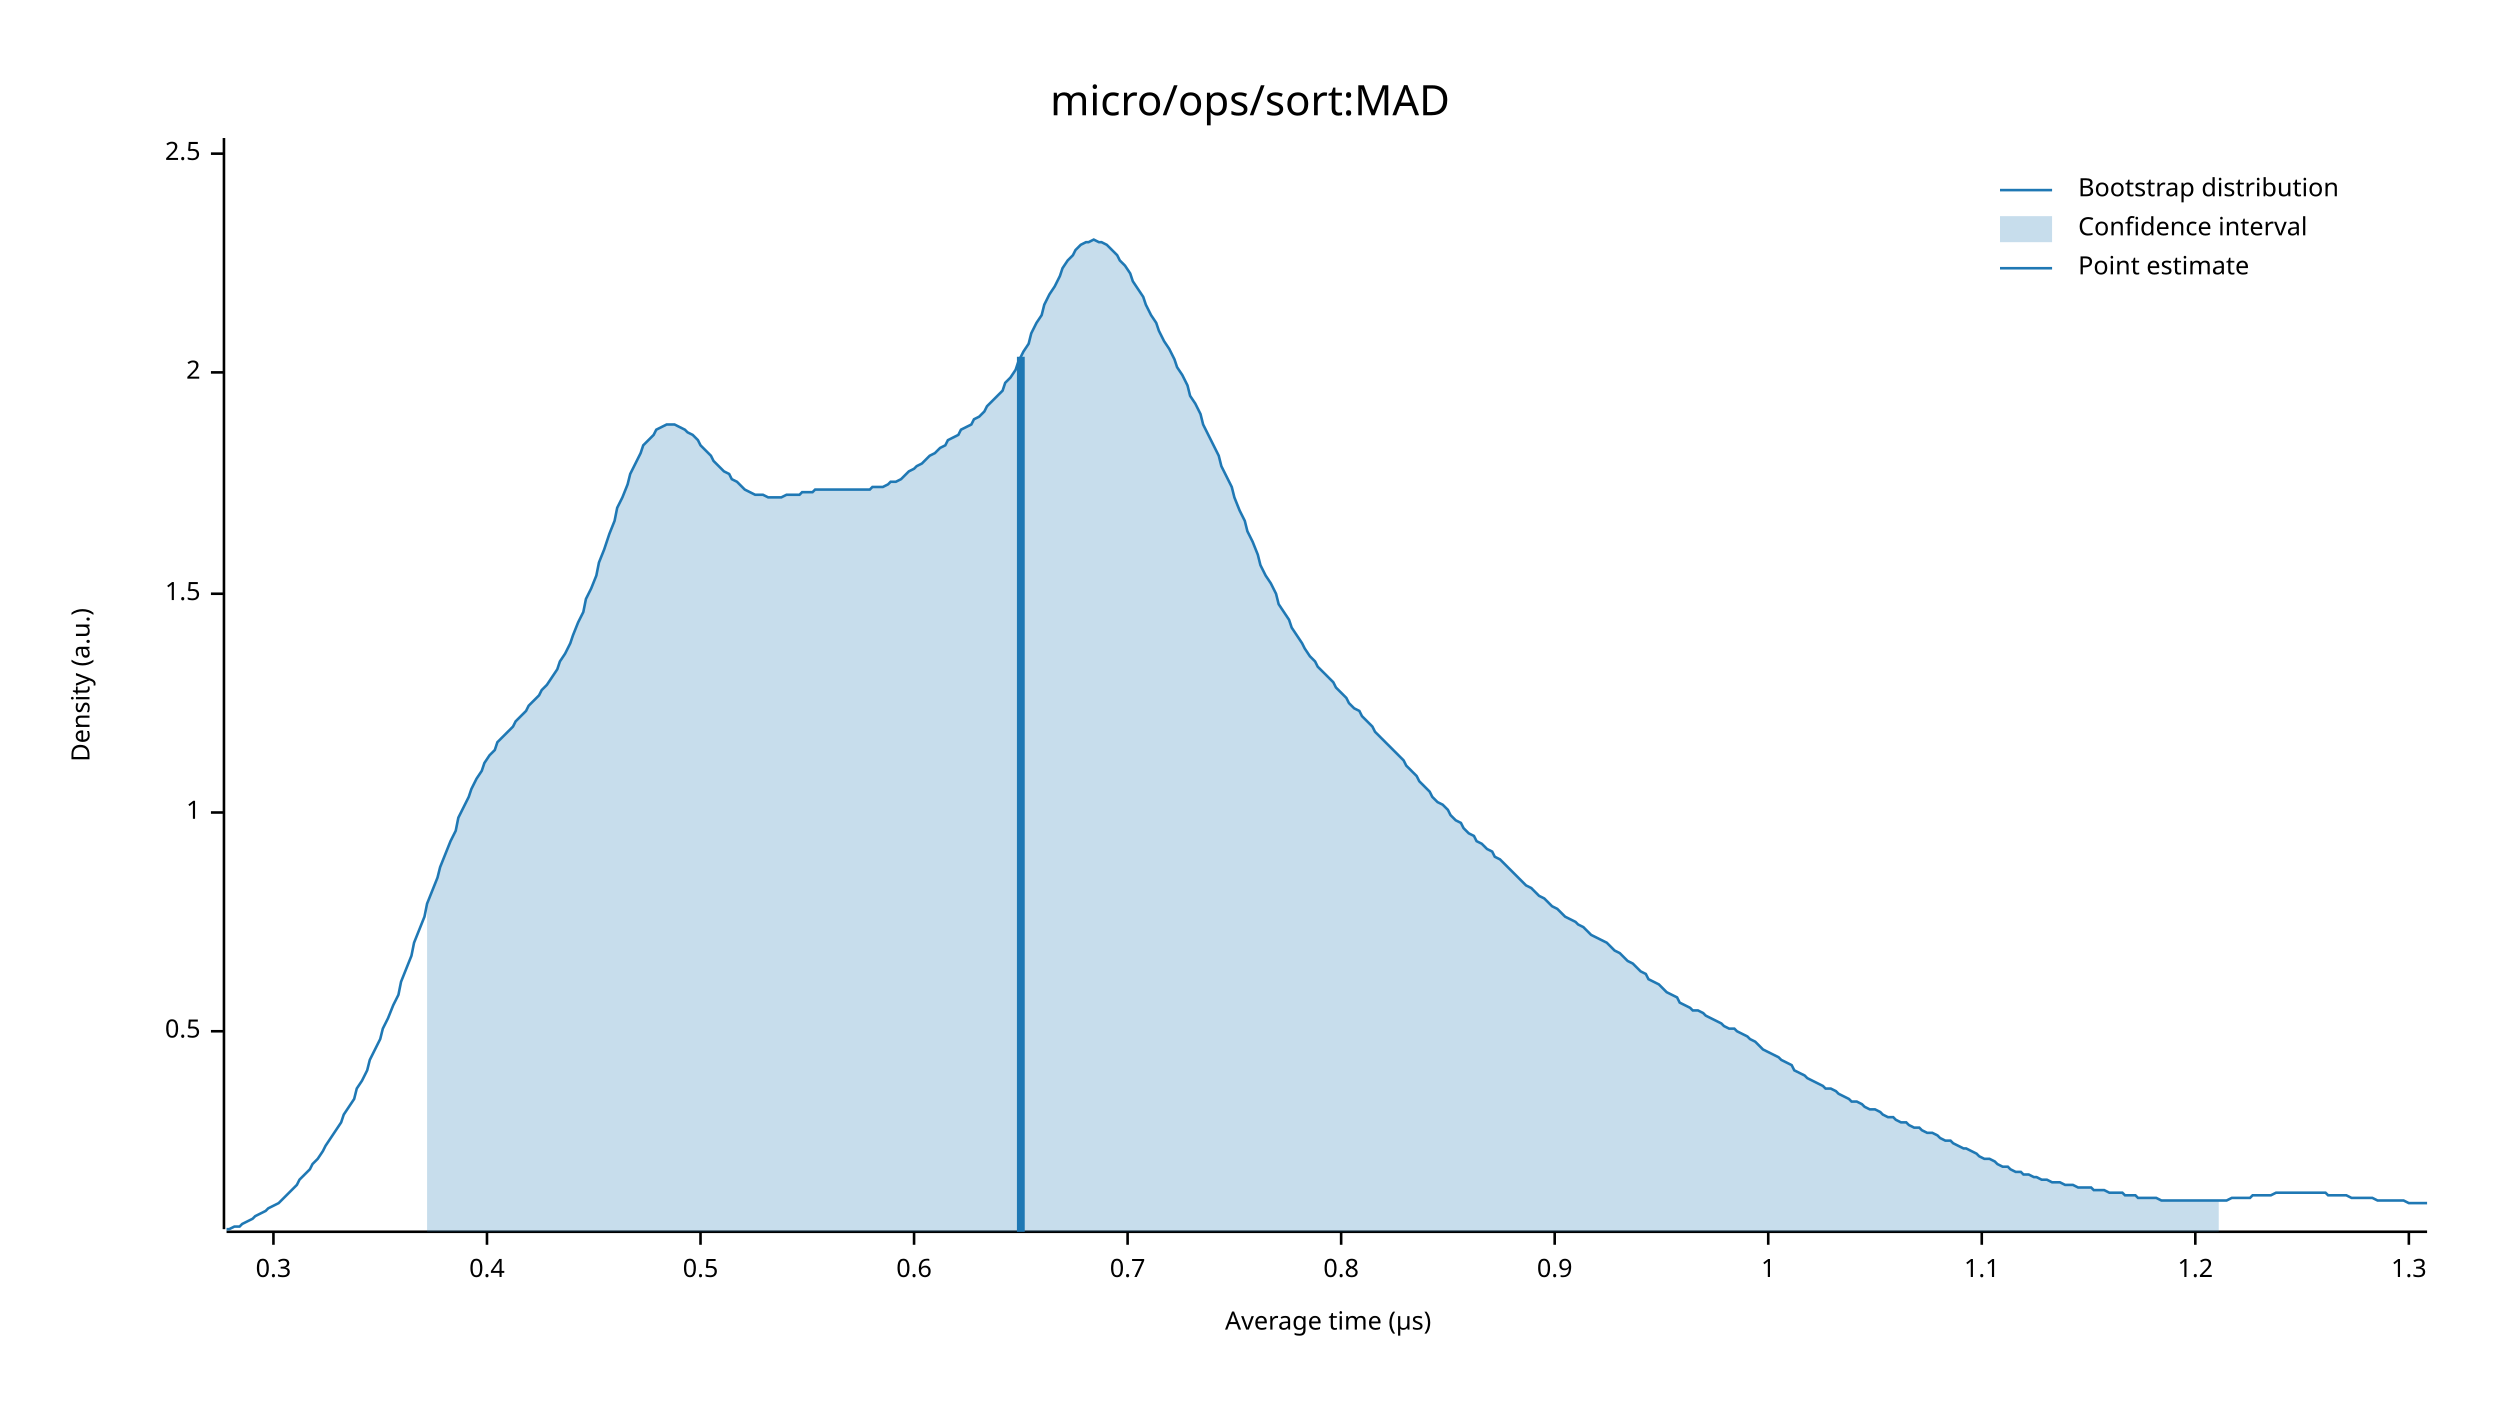
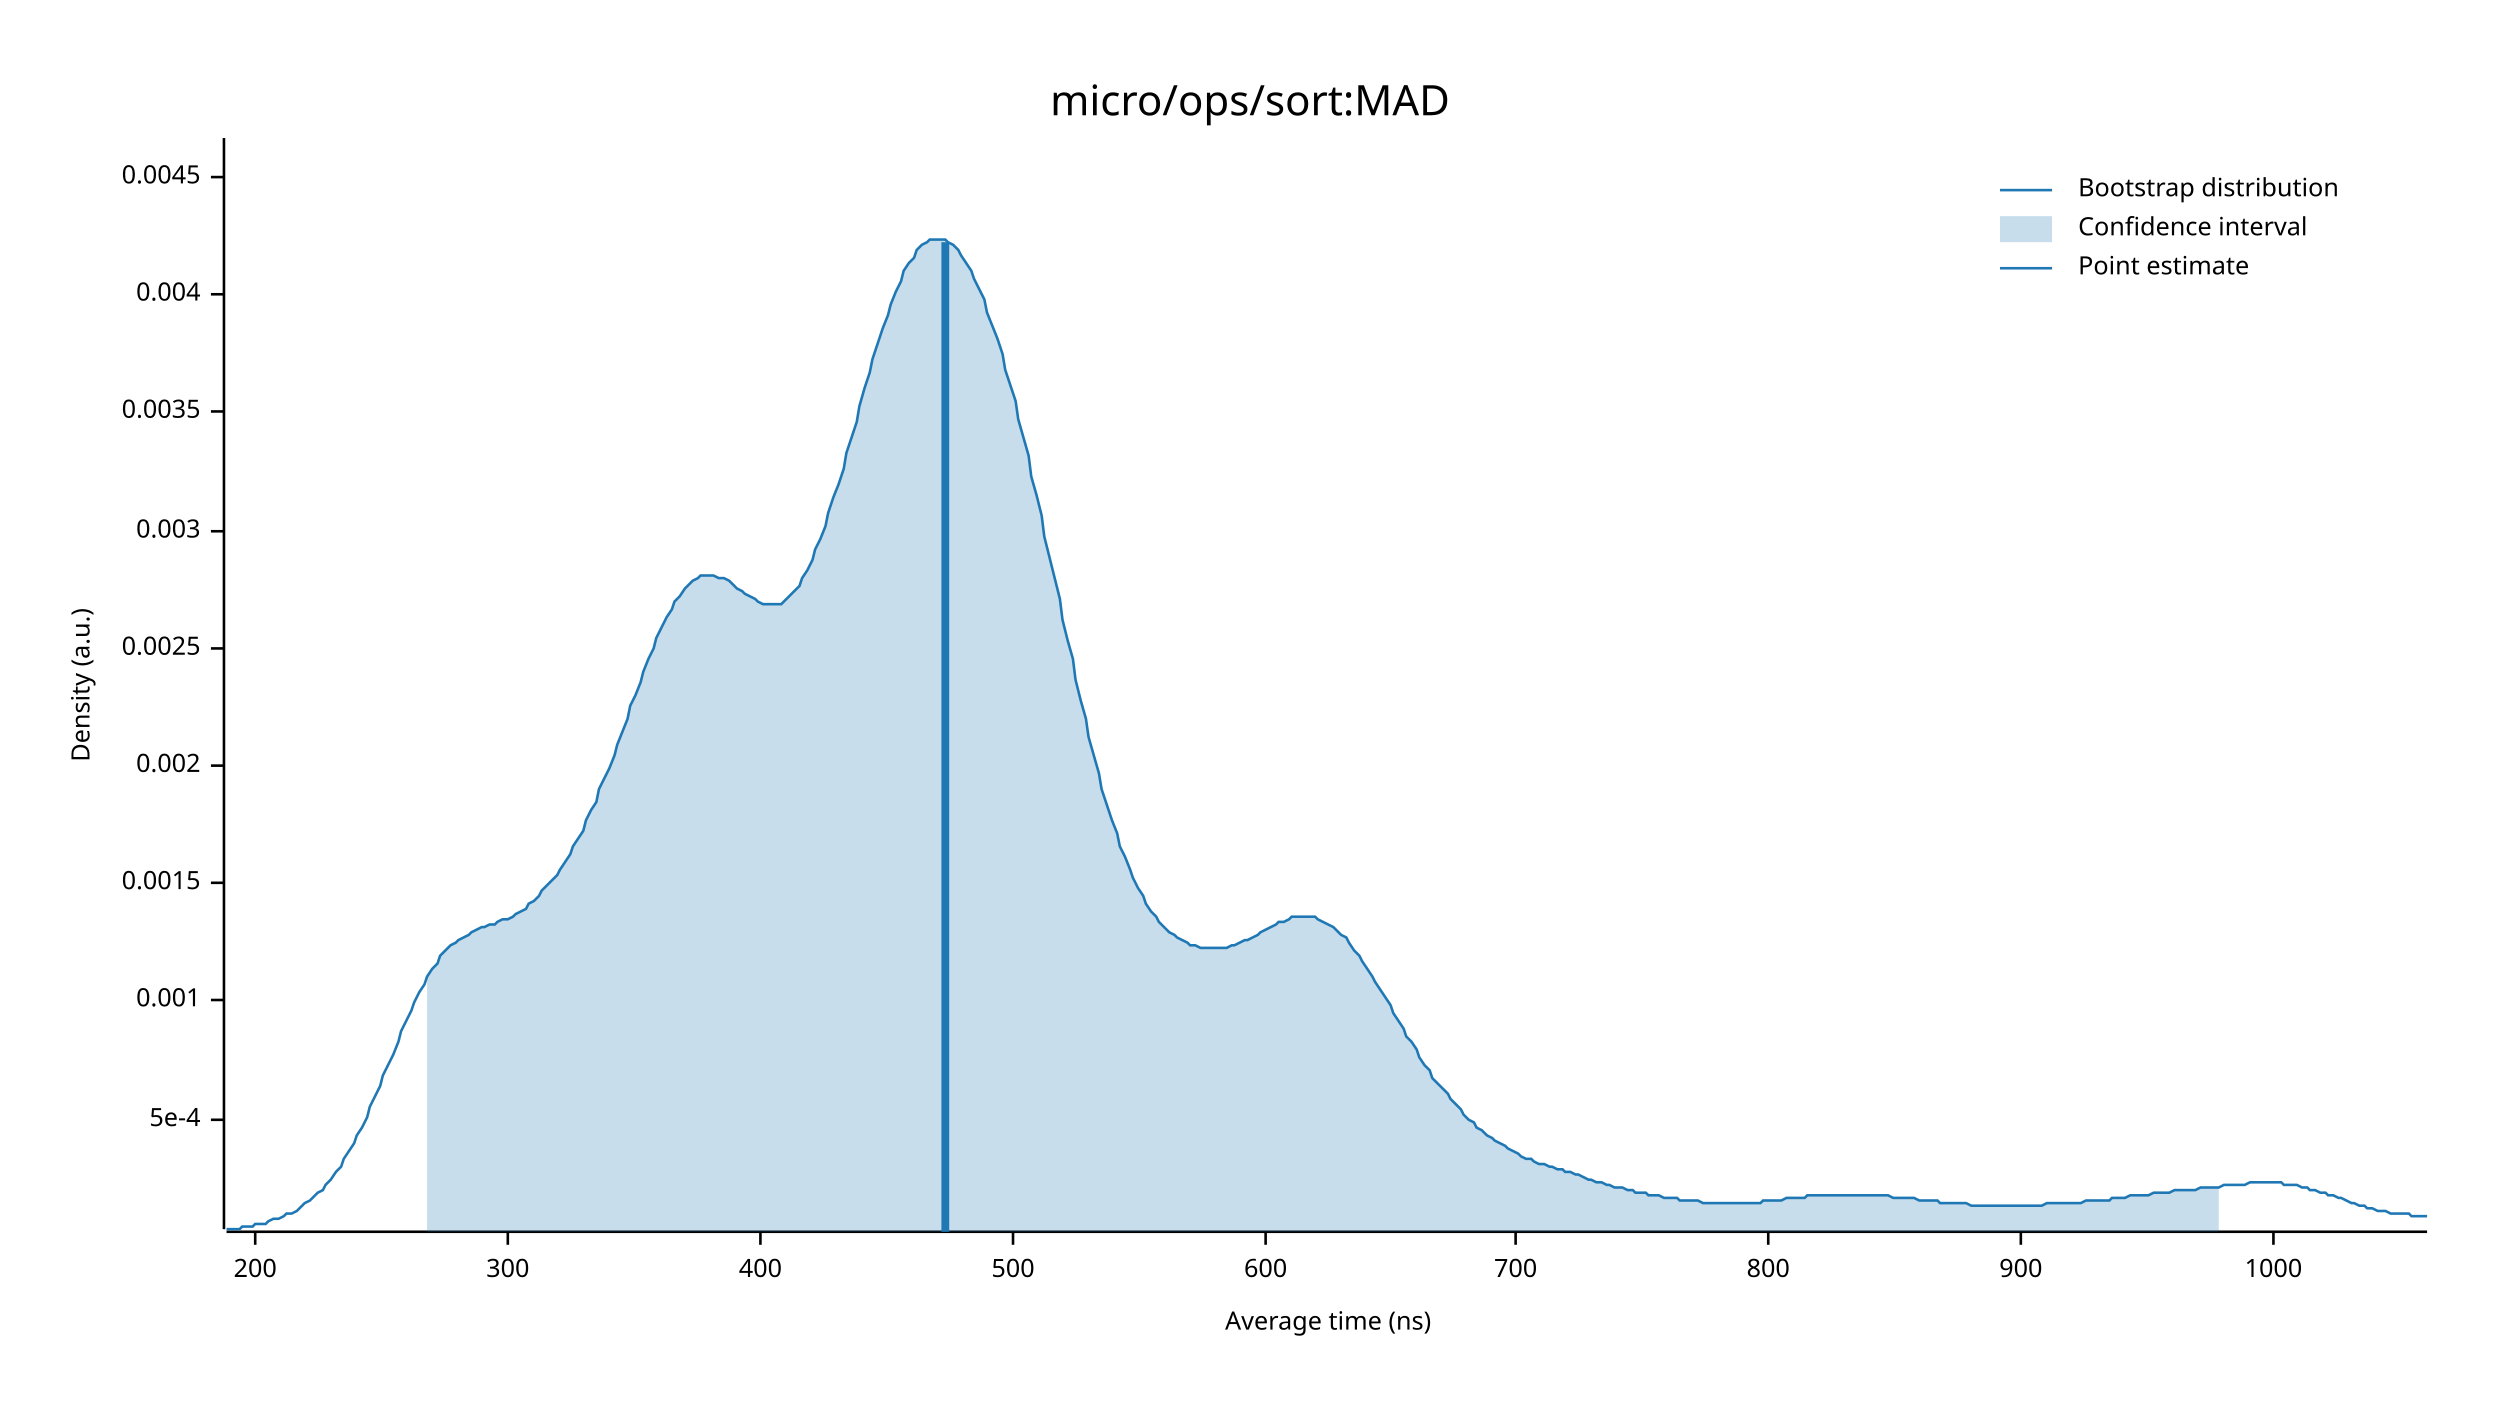
<svg xmlns="http://www.w3.org/2000/svg" width="960" height="540" viewBox="0 0 960 540">
  <text x="480" y="32" dy="0.76em" text-anchor="middle" font-family="sans-serif" font-size="16.129" opacity="1" fill="#000000">
micro/ops/sort:MAD
</text>
  <text x="27" y="263" dy="0.76em" text-anchor="middle" font-family="sans-serif" font-size="9.677" opacity="1" fill="#000000" transform="rotate(270, 27, 263)">
Density (a.u.)
</text>
  <text x="510" y="513" dy="-0.5ex" text-anchor="middle" font-family="sans-serif" font-size="9.677" opacity="1" fill="#000000">
- Average time (µs)
+ Average time (ns)
</text>
  <polyline fill="none" opacity="1" stroke="#000000" stroke-width="1" points="86,53 86,472 " />
-   <text x="77" y="396" dy="0.5ex" text-anchor="end" font-family="sans-serif" font-size="9.677" opacity="1" fill="#000000">
- 0.5
+   <text x="77" y="430" dy="0.5ex" text-anchor="end" font-family="sans-serif" font-size="9.677" opacity="1" fill="#000000">
+ 5e-4
</text>
-   <polyline fill="none" opacity="1" stroke="#000000" stroke-width="1" points="81,396 86,396 " />
-   <text x="77" y="312" dy="0.5ex" text-anchor="end" font-family="sans-serif" font-size="9.677" opacity="1" fill="#000000">
- 1
+   <polyline fill="none" opacity="1" stroke="#000000" stroke-width="1" points="81,430 86,430 " />
+   <text x="77" y="384" dy="0.5ex" text-anchor="end" font-family="sans-serif" font-size="9.677" opacity="1" fill="#000000">
+ 0.001
</text>
-   <polyline fill="none" opacity="1" stroke="#000000" stroke-width="1" points="81,312 86,312 " />
-   <text x="77" y="228" dy="0.5ex" text-anchor="end" font-family="sans-serif" font-size="9.677" opacity="1" fill="#000000">
- 1.5
+   <polyline fill="none" opacity="1" stroke="#000000" stroke-width="1" points="81,384 86,384 " />
+   <text x="77" y="339" dy="0.5ex" text-anchor="end" font-family="sans-serif" font-size="9.677" opacity="1" fill="#000000">
+ 0.0015
</text>
-   <polyline fill="none" opacity="1" stroke="#000000" stroke-width="1" points="81,228 86,228 " />
-   <text x="77" y="143" dy="0.5ex" text-anchor="end" font-family="sans-serif" font-size="9.677" opacity="1" fill="#000000">
- 2
+   <polyline fill="none" opacity="1" stroke="#000000" stroke-width="1" points="81,339 86,339 " />
+   <text x="77" y="294" dy="0.5ex" text-anchor="end" font-family="sans-serif" font-size="9.677" opacity="1" fill="#000000">
+ 0.002
</text>
-   <polyline fill="none" opacity="1" stroke="#000000" stroke-width="1" points="81,143 86,143 " />
-   <text x="77" y="59" dy="0.5ex" text-anchor="end" font-family="sans-serif" font-size="9.677" opacity="1" fill="#000000">
- 2.5
+   <polyline fill="none" opacity="1" stroke="#000000" stroke-width="1" points="81,294 86,294 " />
+   <text x="77" y="249" dy="0.5ex" text-anchor="end" font-family="sans-serif" font-size="9.677" opacity="1" fill="#000000">
+ 0.0025
</text>
-   <polyline fill="none" opacity="1" stroke="#000000" stroke-width="1" points="81,59 86,59 " />
+   <polyline fill="none" opacity="1" stroke="#000000" stroke-width="1" points="81,249 86,249 " />
+   <text x="77" y="204" dy="0.5ex" text-anchor="end" font-family="sans-serif" font-size="9.677" opacity="1" fill="#000000">
+ 0.003
+ </text>
+   <polyline fill="none" opacity="1" stroke="#000000" stroke-width="1" points="81,204 86,204 " />
+   <text x="77" y="158" dy="0.5ex" text-anchor="end" font-family="sans-serif" font-size="9.677" opacity="1" fill="#000000">
+ 0.0035
+ </text>
+   <polyline fill="none" opacity="1" stroke="#000000" stroke-width="1" points="81,158 86,158 " />
+   <text x="77" y="113" dy="0.5ex" text-anchor="end" font-family="sans-serif" font-size="9.677" opacity="1" fill="#000000">
+ 0.004
+ </text>
+   <polyline fill="none" opacity="1" stroke="#000000" stroke-width="1" points="81,113 86,113 " />
+   <text x="77" y="68" dy="0.5ex" text-anchor="end" font-family="sans-serif" font-size="9.677" opacity="1" fill="#000000">
+ 0.0045
+ </text>
+   <polyline fill="none" opacity="1" stroke="#000000" stroke-width="1" points="81,68 86,68 " />
  <polyline fill="none" opacity="1" stroke="#000000" stroke-width="1" points="87,473 932,473 " />
-   <text x="105" y="483" dy="0.76em" text-anchor="middle" font-family="sans-serif" font-size="9.677" opacity="1" fill="#000000">
- 0.3
+   <text x="98" y="483" dy="0.76em" text-anchor="middle" font-family="sans-serif" font-size="9.677" opacity="1" fill="#000000">
+ 200
</text>
-   <polyline fill="none" opacity="1" stroke="#000000" stroke-width="1" points="105,473 105,478 " />
-   <text x="187" y="483" dy="0.76em" text-anchor="middle" font-family="sans-serif" font-size="9.677" opacity="1" fill="#000000">
- 0.4
+   <polyline fill="none" opacity="1" stroke="#000000" stroke-width="1" points="98,473 98,478 " />
+   <text x="195" y="483" dy="0.76em" text-anchor="middle" font-family="sans-serif" font-size="9.677" opacity="1" fill="#000000">
+ 300
</text>
-   <polyline fill="none" opacity="1" stroke="#000000" stroke-width="1" points="187,473 187,478 " />
-   <text x="269" y="483" dy="0.76em" text-anchor="middle" font-family="sans-serif" font-size="9.677" opacity="1" fill="#000000">
- 0.5
+   <polyline fill="none" opacity="1" stroke="#000000" stroke-width="1" points="195,473 195,478 " />
+   <text x="292" y="483" dy="0.76em" text-anchor="middle" font-family="sans-serif" font-size="9.677" opacity="1" fill="#000000">
+ 400
</text>
-   <polyline fill="none" opacity="1" stroke="#000000" stroke-width="1" points="269,473 269,478 " />
-   <text x="351" y="483" dy="0.76em" text-anchor="middle" font-family="sans-serif" font-size="9.677" opacity="1" fill="#000000">
- 0.6
+   <polyline fill="none" opacity="1" stroke="#000000" stroke-width="1" points="292,473 292,478 " />
+   <text x="389" y="483" dy="0.76em" text-anchor="middle" font-family="sans-serif" font-size="9.677" opacity="1" fill="#000000">
+ 500
</text>
-   <polyline fill="none" opacity="1" stroke="#000000" stroke-width="1" points="351,473 351,478 " />
-   <text x="433" y="483" dy="0.76em" text-anchor="middle" font-family="sans-serif" font-size="9.677" opacity="1" fill="#000000">
- 0.7
+   <polyline fill="none" opacity="1" stroke="#000000" stroke-width="1" points="389,473 389,478 " />
+   <text x="486" y="483" dy="0.76em" text-anchor="middle" font-family="sans-serif" font-size="9.677" opacity="1" fill="#000000">
+ 600
</text>
-   <polyline fill="none" opacity="1" stroke="#000000" stroke-width="1" points="433,473 433,478 " />
-   <text x="515" y="483" dy="0.76em" text-anchor="middle" font-family="sans-serif" font-size="9.677" opacity="1" fill="#000000">
- 0.8
+   <polyline fill="none" opacity="1" stroke="#000000" stroke-width="1" points="486,473 486,478 " />
+   <text x="582" y="483" dy="0.76em" text-anchor="middle" font-family="sans-serif" font-size="9.677" opacity="1" fill="#000000">
+ 700
</text>
-   <polyline fill="none" opacity="1" stroke="#000000" stroke-width="1" points="515,473 515,478 " />
-   <text x="597" y="483" dy="0.76em" text-anchor="middle" font-family="sans-serif" font-size="9.677" opacity="1" fill="#000000">
- 0.9
- </text>
-   <polyline fill="none" opacity="1" stroke="#000000" stroke-width="1" points="597,473 597,478 " />
+   <polyline fill="none" opacity="1" stroke="#000000" stroke-width="1" points="582,473 582,478 " />
  <text x="679" y="483" dy="0.76em" text-anchor="middle" font-family="sans-serif" font-size="9.677" opacity="1" fill="#000000">
- 1
+ 800
</text>
  <polyline fill="none" opacity="1" stroke="#000000" stroke-width="1" points="679,473 679,478 " />
-   <text x="761" y="483" dy="0.76em" text-anchor="middle" font-family="sans-serif" font-size="9.677" opacity="1" fill="#000000">
- 1.1
+   <text x="776" y="483" dy="0.76em" text-anchor="middle" font-family="sans-serif" font-size="9.677" opacity="1" fill="#000000">
+ 900
</text>
-   <polyline fill="none" opacity="1" stroke="#000000" stroke-width="1" points="761,473 761,478 " />
-   <text x="843" y="483" dy="0.76em" text-anchor="middle" font-family="sans-serif" font-size="9.677" opacity="1" fill="#000000">
- 1.2
+   <polyline fill="none" opacity="1" stroke="#000000" stroke-width="1" points="776,473 776,478 " />
+   <text x="873" y="483" dy="0.76em" text-anchor="middle" font-family="sans-serif" font-size="9.677" opacity="1" fill="#000000">
+ 1000
</text>
-   <polyline fill="none" opacity="1" stroke="#000000" stroke-width="1" points="843,473 843,478 " />
-   <text x="925" y="483" dy="0.76em" text-anchor="middle" font-family="sans-serif" font-size="9.677" opacity="1" fill="#000000">
- 1.3
- </text>
-   <polyline fill="none" opacity="1" stroke="#000000" stroke-width="1" points="925,473 925,478 " />
-   <polyline fill="none" opacity="1" stroke="#1F78B4" stroke-width="1" points="87,472 88,472 90,471 92,471 93,470 95,469 97,468 98,467 100,466 102,465 103,464 105,463 107,462 109,460 110,459 112,457 114,455 115,453 117,451 119,449 120,447 122,445 124,442 125,440 127,437 129,434 131,431 132,428 134,425 136,422 137,418 139,415 141,411 142,407 144,403 146,399 147,395 149,391 151,386 153,382 154,377 156,372 158,367 159,362 161,357 163,352 164,347 166,342 168,337 169,333 171,328 173,323 175,319 176,314 178,310 180,306 181,303 183,299 185,296 186,293 188,290 190,288 191,285 193,283 195,281 197,279 198,277 200,275 202,273 203,271 205,269 207,267 208,265 210,263 212,260 214,257 215,254 217,251 219,247 220,244 222,239 224,235 225,230 227,226 229,221 230,216 232,211 234,205 236,200 237,195 239,191 241,186 242,182 244,178 246,174 247,171 249,169 251,167 252,165 254,164 256,163 258,163 259,163 261,164 263,165 264,166 266,167 268,169 269,171 271,173 273,175 274,177 276,179 278,181 280,182 281,184 283,185 285,187 286,188 288,189 290,190 291,190 293,190 295,191 296,191 298,191 300,191 302,190 303,190 305,190 307,190 308,189 310,189 312,189 313,188 315,188 317,188 318,188 320,188 322,188 324,188 325,188 327,188 329,188 330,188 332,188 334,188 335,187 337,187 339,187 341,186 342,185 344,185 346,184 347,183 349,181 351,180 352,179 354,178 356,176 357,175 359,174 361,172 363,171 364,169 366,168 368,167 369,165 371,164 373,163 374,161 376,160 378,158 379,156 381,154 383,152 385,150 386,147 388,145 390,142 391,139 393,135 395,132 396,128 398,124 400,121 401,117 403,113 405,110 407,106 408,103 410,100 412,98 413,96 415,94 417,93 418,93 420,92 422,93 423,93 425,94 427,96 429,98 430,100 432,102 434,105 435,108 437,111 439,114 440,117 442,121 444,124 445,127 447,131 449,134 451,138 452,141 454,144 456,148 457,152 459,155 461,159 462,163 464,167 466,171 468,175 469,179 471,183 473,187 474,191 476,196 478,200 479,204 481,208 483,213 484,217 486,221 488,224 490,228 491,232 493,235 495,238 496,241 498,244 500,247 501,249 503,252 505,254 506,256 508,258 510,260 512,262 513,264 515,266 517,268 518,270 520,272 522,273 523,275 525,277 527,279 528,281 530,283 532,285 534,287 535,288 537,290 539,292 540,294 542,296 544,298 545,300 547,302 549,304 550,306 552,308 554,309 556,311 557,313 559,315 561,316 562,318 564,320 566,321 567,323 569,324 571,326 573,327 574,329 576,330 578,332 579,333 581,335 583,337 584,338 586,340 588,341 589,342 591,344 593,345 595,347 596,348 598,349 600,351 601,352 603,353 605,354 606,355 608,356 610,358 611,359 613,360 615,361 617,362 618,363 620,365 622,366 623,367 625,369 627,370 628,371 630,373 632,374 633,376 635,377 637,378 639,380 640,381 642,382 644,383 645,385 647,386 649,387 650,388 652,388 654,389 655,390 657,391 659,392 661,393 662,394 664,395 666,395 667,396 669,397 671,398 672,399 674,400 676,402 677,403 679,404 681,405 683,406 684,407 686,408 688,409 689,411 691,412 693,413 694,414 696,415 698,416 700,417 701,418 703,418 705,419 706,420 708,421 710,422 711,423 713,423 715,424 716,425 718,426 720,426 722,427 723,428 725,429 727,429 728,430 730,431 732,431 733,432 735,433 737,433 738,434 740,435 742,435 744,436 745,437 747,438 749,438 750,439 752,440 754,441 755,441 757,442 759,443 760,444 762,445 764,445 766,446 767,447 769,448 771,448 772,449 774,450 776,450 777,451 779,451 781,452 782,452 784,453 786,453 788,454 789,454 791,454 793,455 794,455 796,455 798,456 799,456 801,456 803,456 804,457 806,457 808,457 810,458 811,458 813,458 815,458 816,459 818,459 820,459 821,460 823,460 825,460 827,460 828,460 830,461 832,461 833,461 835,461 837,461 838,461 840,461 842,461 843,461 845,461 847,461 849,461 850,461 852,461 854,461 855,461 857,460 859,460 860,460 862,460 864,460 865,459 867,459 869,459 871,459 872,459 874,458 876,458 877,458 879,458 881,458 882,458 884,458 886,458 887,458 889,458 891,458 893,458 894,459 896,459 898,459 899,459 901,459 903,460 904,460 906,460 908,460 909,460 911,460 913,461 915,461 916,461 918,461 920,461 921,461 923,461 925,462 926,462 928,462 930,462 932,462 " />
-   <polygon opacity="0.25" fill="#1F78B4" points="164,347 166,342 168,337 169,333 171,328 173,323 175,319 176,314 178,310 180,306 181,303 183,299 185,296 186,293 188,290 190,288 191,285 193,283 195,281 197,279 198,277 200,275 202,273 203,271 205,269 207,267 208,265 210,263 212,260 214,257 215,254 217,251 219,247 220,244 222,239 224,235 225,230 227,226 229,221 230,216 232,211 234,205 236,200 237,195 239,191 241,186 242,182 244,178 246,174 247,171 249,169 251,167 252,165 254,164 256,163 258,163 259,163 261,164 263,165 264,166 266,167 268,169 269,171 271,173 273,175 274,177 276,179 278,181 280,182 281,184 283,185 285,187 286,188 288,189 290,190 291,190 293,190 295,191 296,191 298,191 300,191 302,190 303,190 305,190 307,190 308,189 310,189 312,189 313,188 315,188 317,188 318,188 320,188 322,188 324,188 325,188 327,188 329,188 330,188 332,188 334,188 335,187 337,187 339,187 341,186 342,185 344,185 346,184 347,183 349,181 351,180 352,179 354,178 356,176 357,175 359,174 361,172 363,171 364,169 366,168 368,167 369,165 371,164 373,163 374,161 376,160 378,158 379,156 381,154 383,152 385,150 386,147 388,145 390,142 391,139 393,135 395,132 396,128 398,124 400,121 401,117 403,113 405,110 407,106 408,103 410,100 412,98 413,96 415,94 417,93 418,93 420,92 422,93 423,93 425,94 427,96 429,98 430,100 432,102 434,105 435,108 437,111 439,114 440,117 442,121 444,124 445,127 447,131 449,134 451,138 452,141 454,144 456,148 457,152 459,155 461,159 462,163 464,167 466,171 468,175 469,179 471,183 473,187 474,191 476,196 478,200 479,204 481,208 483,213 484,217 486,221 488,224 490,228 491,232 493,235 495,238 496,241 498,244 500,247 501,249 503,252 505,254 506,256 508,258 510,260 512,262 513,264 515,266 517,268 518,270 520,272 522,273 523,275 525,277 527,279 528,281 530,283 532,285 534,287 535,288 537,290 539,292 540,294 542,296 544,298 545,300 547,302 549,304 550,306 552,308 554,309 556,311 557,313 559,315 561,316 562,318 564,320 566,321 567,323 569,324 571,326 573,327 574,329 576,330 578,332 579,333 581,335 583,337 584,338 586,340 588,341 589,342 591,344 593,345 595,347 596,348 598,349 600,351 601,352 603,353 605,354 606,355 608,356 610,358 611,359 613,360 615,361 617,362 618,363 620,365 622,366 623,367 625,369 627,370 628,371 630,373 632,374 633,376 635,377 637,378 639,380 640,381 642,382 644,383 645,385 647,386 649,387 650,388 652,388 654,389 655,390 657,391 659,392 661,393 662,394 664,395 666,395 667,396 669,397 671,398 672,399 674,400 676,402 677,403 679,404 681,405 683,406 684,407 686,408 688,409 689,411 691,412 693,413 694,414 696,415 698,416 700,417 701,418 703,418 705,419 706,420 708,421 710,422 711,423 713,423 715,424 716,425 718,426 720,426 722,427 723,428 725,429 727,429 728,430 730,431 732,431 733,432 735,433 737,433 738,434 740,435 742,435 744,436 745,437 747,438 749,438 750,439 752,440 754,441 755,441 757,442 759,443 760,444 762,445 764,445 766,446 767,447 769,448 771,448 772,449 774,450 776,450 777,451 779,451 781,452 782,452 784,453 786,453 788,454 789,454 791,454 793,455 794,455 796,455 798,456 799,456 801,456 803,456 804,457 806,457 808,457 810,458 811,458 813,458 815,458 816,459 818,459 820,459 821,460 823,460 825,460 827,460 828,460 830,461 832,461 833,461 835,461 837,461 838,461 840,461 842,461 843,461 845,461 847,461 849,461 850,461 852,461 852,473 164,473 " />
-   <polyline fill="none" opacity="1" stroke="#1F78B4" stroke-width="3" points="392,473 392,137 " />
+   <polyline fill="none" opacity="1" stroke="#000000" stroke-width="1" points="873,473 873,478 " />
+   <polyline fill="none" opacity="1" stroke="#1F78B4" stroke-width="1" points="87,472 88,472 90,472 92,472 93,471 95,471 97,471 98,470 100,470 102,470 103,469 105,468 107,468 109,467 110,466 112,466 114,465 115,464 117,462 119,461 120,460 122,458 124,457 125,455 127,453 129,450 131,448 132,445 134,442 136,439 137,436 139,433 141,429 142,425 144,421 146,417 147,413 149,409 151,405 153,400 154,396 156,392 158,388 159,385 161,381 163,378 164,375 166,372 168,370 169,367 171,365 173,363 175,362 176,361 178,360 180,359 181,358 183,357 185,356 186,356 188,355 190,355 191,354 193,353 195,353 197,352 198,351 200,350 202,349 203,347 205,346 207,344 208,342 210,340 212,338 214,336 215,334 217,331 219,328 220,325 222,322 224,319 225,315 227,311 229,308 230,303 232,299 234,295 236,290 237,286 239,281 241,276 242,271 244,267 246,262 247,258 249,253 251,249 252,245 254,241 256,237 258,234 259,231 261,229 263,226 264,225 266,223 268,222 269,221 271,221 273,221 274,221 276,222 278,222 280,223 281,224 283,226 285,227 286,228 288,229 290,230 291,231 293,232 295,232 296,232 298,232 300,232 302,230 303,229 305,227 307,225 308,222 310,219 312,215 313,211 315,207 317,202 318,197 320,191 322,186 324,180 325,174 327,168 329,162 330,156 332,149 334,143 335,138 337,132 339,126 341,121 342,117 344,112 346,108 347,104 349,101 351,99 352,96 354,94 356,93 357,92 359,92 361,92 363,92 364,93 366,94 368,96 369,98 371,101 373,104 374,107 376,111 378,115 379,120 381,125 383,130 385,136 386,142 388,148 390,154 391,161 393,168 395,175 396,183 398,190 400,198 401,206 403,214 405,222 407,230 408,238 410,246 412,253 413,261 415,269 417,276 418,283 420,290 422,297 423,303 425,309 427,315 429,320 430,325 432,329 434,334 435,337 437,341 439,344 440,347 442,350 444,352 445,354 447,356 449,358 451,359 452,360 454,361 456,362 457,363 459,363 461,364 462,364 464,364 466,364 468,364 469,364 471,364 473,363 474,363 476,362 478,361 479,361 481,360 483,359 484,358 486,357 488,356 490,355 491,354 493,354 495,353 496,352 498,352 500,352 501,352 503,352 505,352 506,353 508,354 510,355 512,356 513,357 515,359 517,360 518,362 520,365 522,367 523,369 525,372 527,375 528,377 530,380 532,383 534,386 535,389 537,392 539,395 540,398 542,400 544,403 545,406 547,409 549,411 550,414 552,416 554,418 556,420 557,422 559,424 561,426 562,428 564,430 566,431 567,433 569,434 571,436 573,437 574,438 576,439 578,440 579,441 581,442 583,443 584,444 586,445 588,445 589,446 591,447 593,447 595,448 596,448 598,449 600,449 601,450 603,450 605,451 606,451 608,452 610,453 611,453 613,454 615,454 617,455 618,455 620,456 622,456 623,456 625,457 627,457 628,458 630,458 632,458 633,459 635,459 637,459 639,460 640,460 642,460 644,460 645,461 647,461 649,461 650,461 652,461 654,462 655,462 657,462 659,462 661,462 662,462 664,462 666,462 667,462 669,462 671,462 672,462 674,462 676,462 677,461 679,461 681,461 683,461 684,461 686,460 688,460 689,460 691,460 693,460 694,459 696,459 698,459 700,459 701,459 703,459 705,459 706,459 708,459 710,459 711,459 713,459 715,459 716,459 718,459 720,459 722,459 723,459 725,459 727,460 728,460 730,460 732,460 733,460 735,460 737,461 738,461 740,461 742,461 744,461 745,462 747,462 749,462 750,462 752,462 754,462 755,462 757,463 759,463 760,463 762,463 764,463 766,463 767,463 769,463 771,463 772,463 774,463 776,463 777,463 779,463 781,463 782,463 784,463 786,462 788,462 789,462 791,462 793,462 794,462 796,462 798,462 799,462 801,461 803,461 804,461 806,461 808,461 810,461 811,460 813,460 815,460 816,460 818,459 820,459 821,459 823,459 825,459 827,458 828,458 830,458 832,458 833,458 835,457 837,457 838,457 840,457 842,457 843,457 845,456 847,456 849,456 850,456 852,456 854,455 855,455 857,455 859,455 860,455 862,455 864,454 865,454 867,454 869,454 871,454 872,454 874,454 876,454 877,455 879,455 881,455 882,455 884,456 886,456 887,457 889,457 891,458 893,458 894,459 896,459 898,460 899,460 901,461 903,462 904,462 906,463 908,463 909,464 911,464 913,465 915,465 916,465 918,466 920,466 921,466 923,466 925,466 926,467 928,467 930,467 932,467 " />
+   <polygon opacity="0.25" fill="#1F78B4" points="164,375 166,372 168,370 169,367 171,365 173,363 175,362 176,361 178,360 180,359 181,358 183,357 185,356 186,356 188,355 190,355 191,354 193,353 195,353 197,352 198,351 200,350 202,349 203,347 205,346 207,344 208,342 210,340 212,338 214,336 215,334 217,331 219,328 220,325 222,322 224,319 225,315 227,311 229,308 230,303 232,299 234,295 236,290 237,286 239,281 241,276 242,271 244,267 246,262 247,258 249,253 251,249 252,245 254,241 256,237 258,234 259,231 261,229 263,226 264,225 266,223 268,222 269,221 271,221 273,221 274,221 276,222 278,222 280,223 281,224 283,226 285,227 286,228 288,229 290,230 291,231 293,232 295,232 296,232 298,232 300,232 302,230 303,229 305,227 307,225 308,222 310,219 312,215 313,211 315,207 317,202 318,197 320,191 322,186 324,180 325,174 327,168 329,162 330,156 332,149 334,143 335,138 337,132 339,126 341,121 342,117 344,112 346,108 347,104 349,101 351,99 352,96 354,94 356,93 357,92 359,92 361,92 363,92 364,93 366,94 368,96 369,98 371,101 373,104 374,107 376,111 378,115 379,120 381,125 383,130 385,136 386,142 388,148 390,154 391,161 393,168 395,175 396,183 398,190 400,198 401,206 403,214 405,222 407,230 408,238 410,246 412,253 413,261 415,269 417,276 418,283 420,290 422,297 423,303 425,309 427,315 429,320 430,325 432,329 434,334 435,337 437,341 439,344 440,347 442,350 444,352 445,354 447,356 449,358 451,359 452,360 454,361 456,362 457,363 459,363 461,364 462,364 464,364 466,364 468,364 469,364 471,364 473,363 474,363 476,362 478,361 479,361 481,360 483,359 484,358 486,357 488,356 490,355 491,354 493,354 495,353 496,352 498,352 500,352 501,352 503,352 505,352 506,353 508,354 510,355 512,356 513,357 515,359 517,360 518,362 520,365 522,367 523,369 525,372 527,375 528,377 530,380 532,383 534,386 535,389 537,392 539,395 540,398 542,400 544,403 545,406 547,409 549,411 550,414 552,416 554,418 556,420 557,422 559,424 561,426 562,428 564,430 566,431 567,433 569,434 571,436 573,437 574,438 576,439 578,440 579,441 581,442 583,443 584,444 586,445 588,445 589,446 591,447 593,447 595,448 596,448 598,449 600,449 601,450 603,450 605,451 606,451 608,452 610,453 611,453 613,454 615,454 617,455 618,455 620,456 622,456 623,456 625,457 627,457 628,458 630,458 632,458 633,459 635,459 637,459 639,460 640,460 642,460 644,460 645,461 647,461 649,461 650,461 652,461 654,462 655,462 657,462 659,462 661,462 662,462 664,462 666,462 667,462 669,462 671,462 672,462 674,462 676,462 677,461 679,461 681,461 683,461 684,461 686,460 688,460 689,460 691,460 693,460 694,459 696,459 698,459 700,459 701,459 703,459 705,459 706,459 708,459 710,459 711,459 713,459 715,459 716,459 718,459 720,459 722,459 723,459 725,459 727,460 728,460 730,460 732,460 733,460 735,460 737,461 738,461 740,461 742,461 744,461 745,462 747,462 749,462 750,462 752,462 754,462 755,462 757,463 759,463 760,463 762,463 764,463 766,463 767,463 769,463 771,463 772,463 774,463 776,463 777,463 779,463 781,463 782,463 784,463 786,462 788,462 789,462 791,462 793,462 794,462 796,462 798,462 799,462 801,461 803,461 804,461 806,461 808,461 810,461 811,460 813,460 815,460 816,460 818,459 820,459 821,459 823,459 825,459 827,458 828,458 830,458 832,458 833,458 835,457 837,457 838,457 840,457 842,457 843,457 845,456 847,456 849,456 850,456 852,456 852,473 164,473 " />
+   <polyline fill="none" opacity="1" stroke="#1F78B4" stroke-width="3" points="363,473 363,93 " />
  <text x="798" y="68" dy="0.76em" text-anchor="start" font-family="sans-serif" font-size="9.677" opacity="1" fill="#000000">
Bootstrap distribution
</text>
  <text x="798" y="83" dy="0.76em" text-anchor="start" font-family="sans-serif" font-size="9.677" opacity="1" fill="#000000">
Confidence interval
</text>
  <text x="798" y="98" dy="0.76em" text-anchor="start" font-family="sans-serif" font-size="9.677" opacity="1" fill="#000000">
Point estimate
</text>
  <polyline fill="none" opacity="1" stroke="#1F78B4" stroke-width="1" points="768,73 788,73 " />
  <rect x="768" y="83" width="20" height="10" opacity="0.25" fill="#1F78B4" stroke="none" />
  <polyline fill="none" opacity="1" stroke="#1F78B4" stroke-width="1" points="768,103 788,103 " />
</svg>
